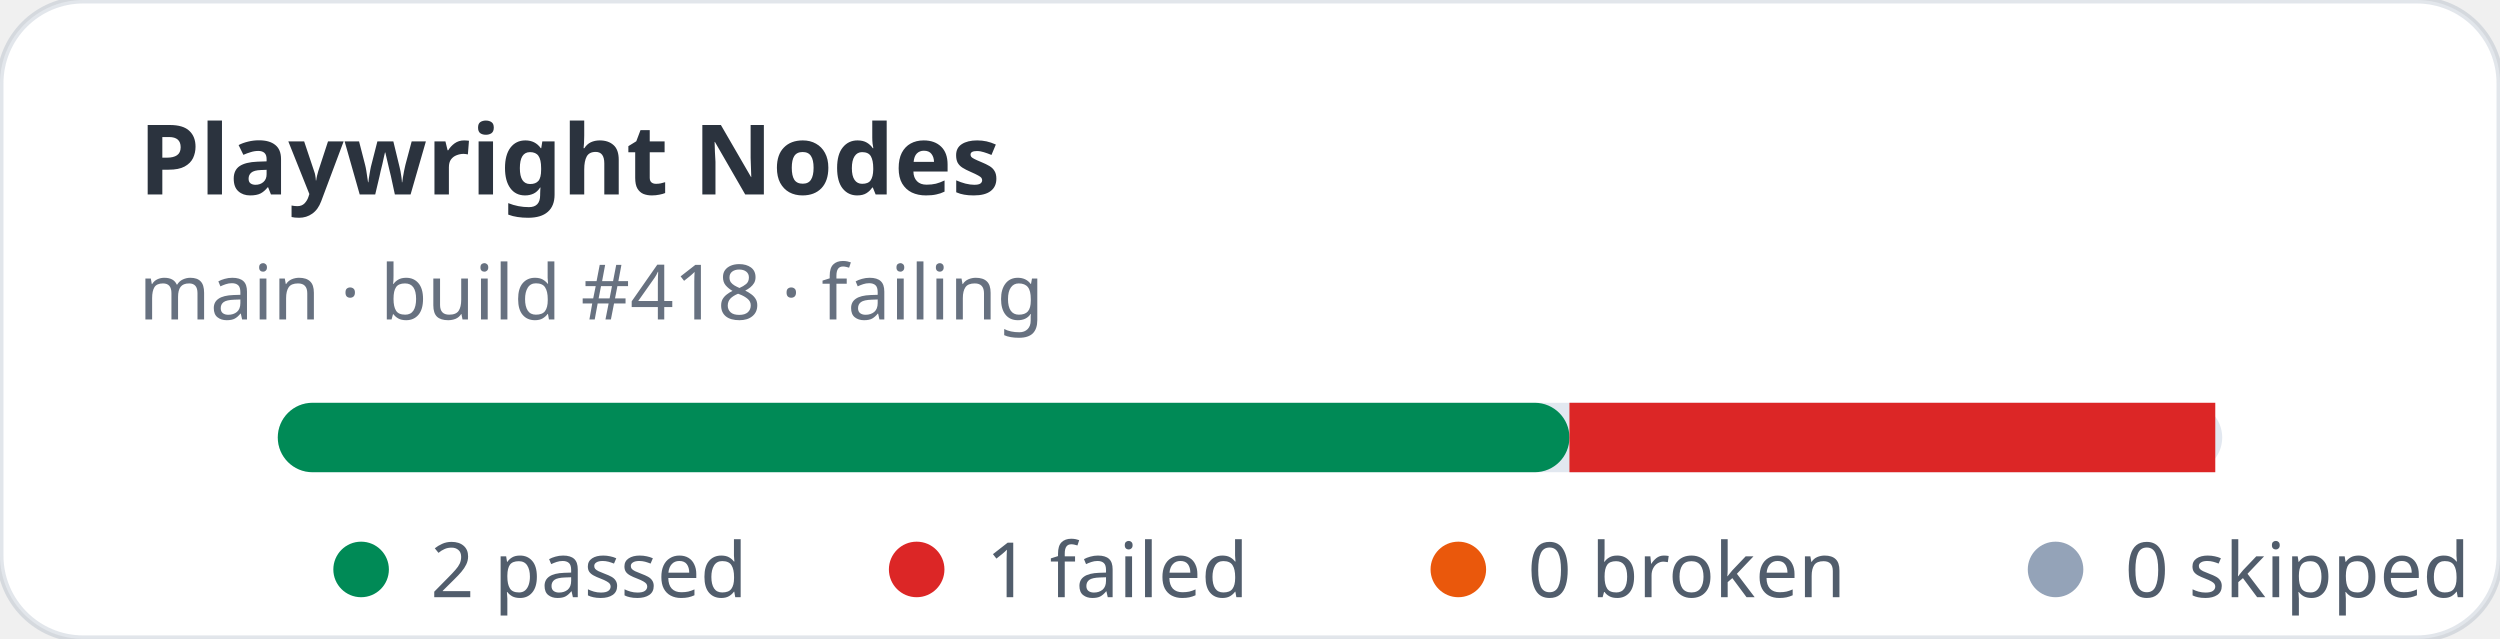
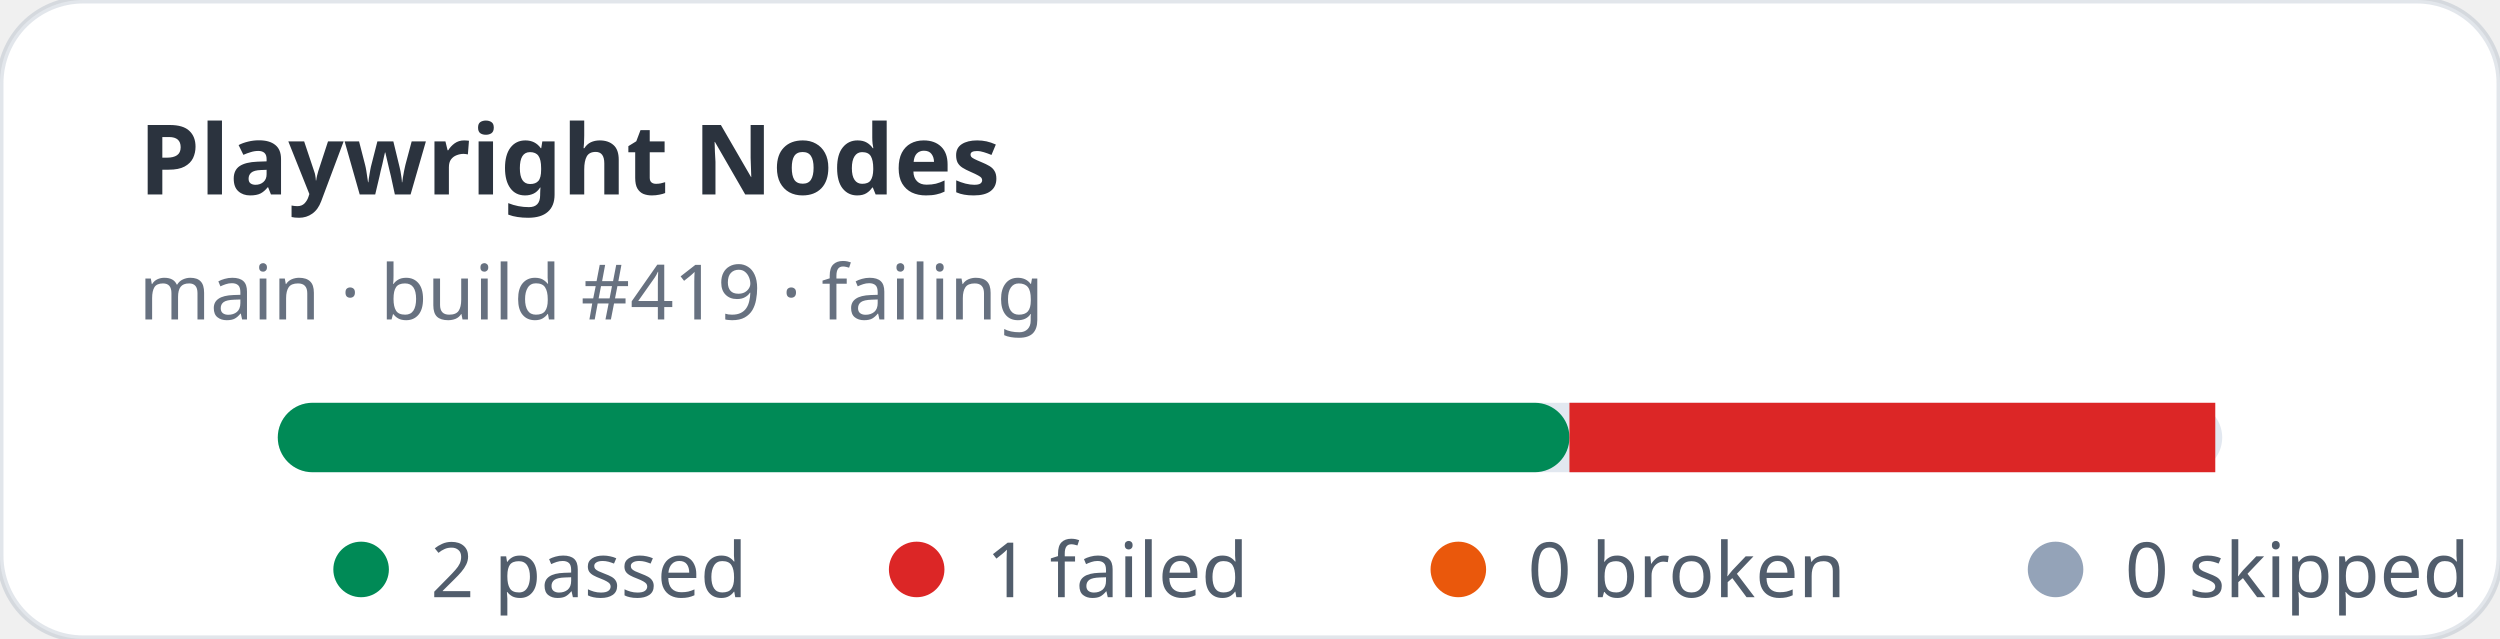
<svg xmlns="http://www.w3.org/2000/svg" width="360" height="92" viewBox="0 0 360 92" role="img" aria-label="Playwright Nodes stats: 2 passed, 1 failed">
  <rect width="360" height="92" rx="12" fill="#ffffff" stroke="rgba(11,48,86,0.12)" />
  <text x="20" y="28" fill="rgba(1,10,24,0.83)" font-family="ui-sans-serif,system-ui,sans-serif" font-size="14" font-weight="700">Playwright Nodes</text>
-   <text x="20" y="46" fill="rgba(2,19,44,0.6)" font-family="ui-sans-serif,system-ui,sans-serif" font-size="11">main · build #418 · failing</text>
+   <text x="20" y="46" fill="rgba(2,19,44,0.6)" font-family="ui-sans-serif,system-ui,sans-serif" font-size="11">main · build #419 · failing</text>
  <rect x="40" y="58" width="280" height="10" rx="5" fill="#e2e8f0" />
  <rect x="40" y="58" width="186" height="10" rx="5" fill="#008a56" />
  <rect x="226" y="58" width="93" height="10" fill="#dc2626" />
  <g font-family="ui-sans-serif,system-ui,sans-serif" font-size="11" fill="rgba(1,18,40,0.68)">
    <circle cx="52" cy="82" r="4" fill="#008a56" />
    <text x="62" y="86">2 passed</text>
    <circle cx="132" cy="82" r="4" fill="#dc2626" />
    <text x="142" y="86">1 failed</text>
    <circle cx="210" cy="82" r="4" fill="#ea580c" />
    <text x="220" y="86">0 broken</text>
    <circle cx="296" cy="82" r="4" fill="#94a3b8" />
    <text x="306" y="86">0 skipped</text>
  </g>
</svg>
